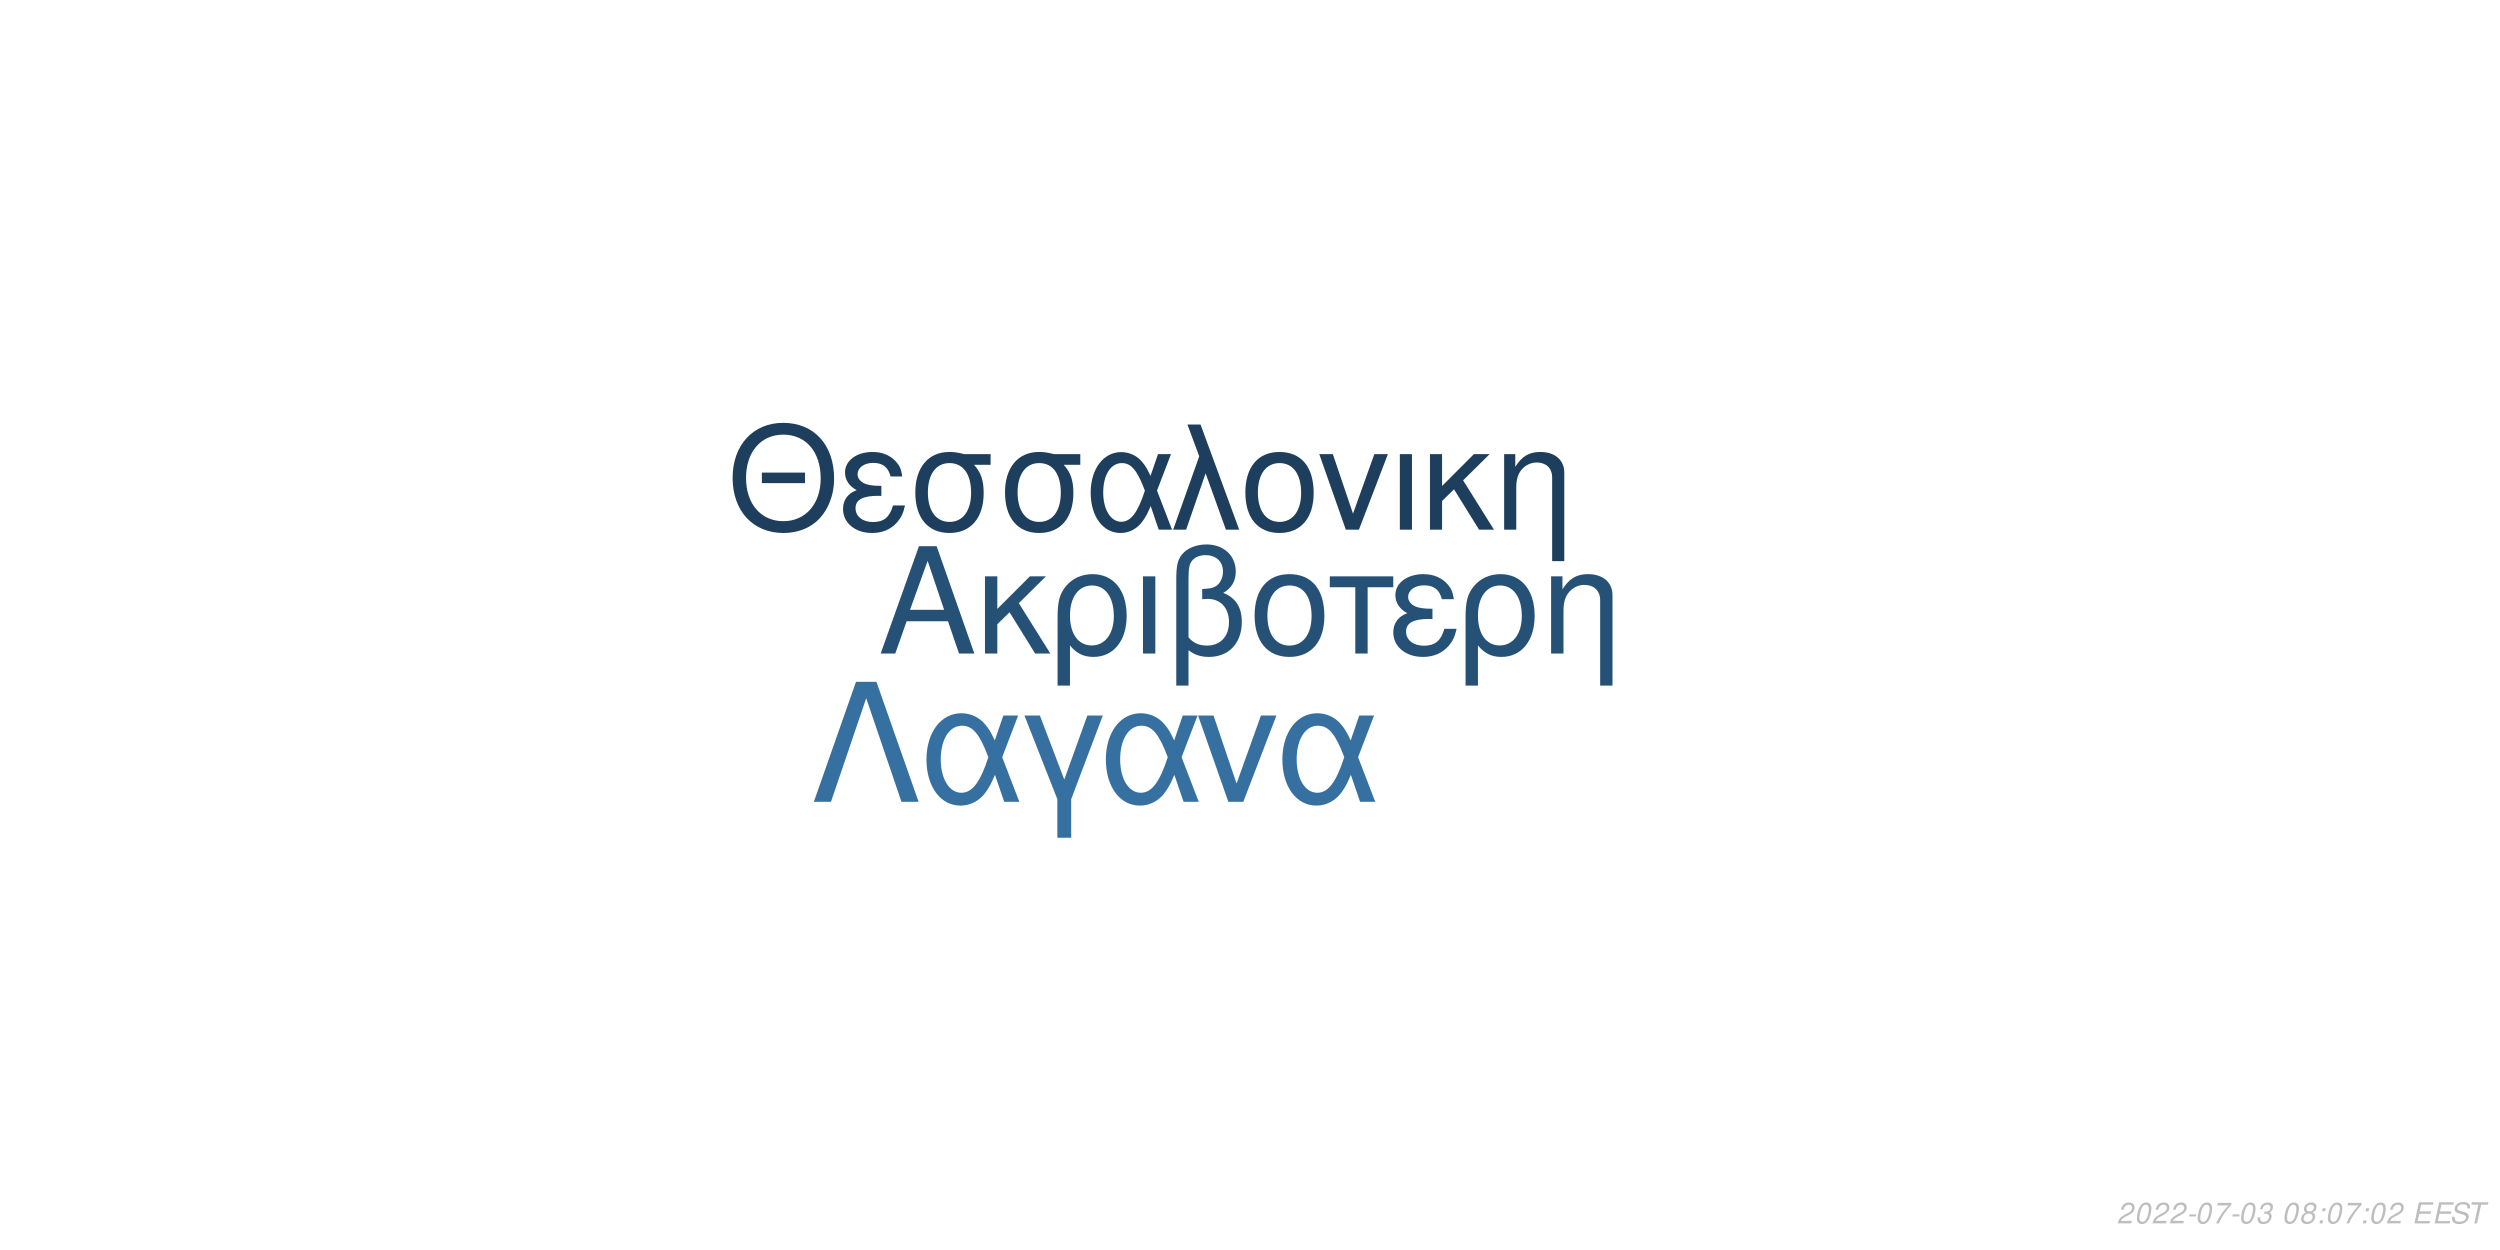
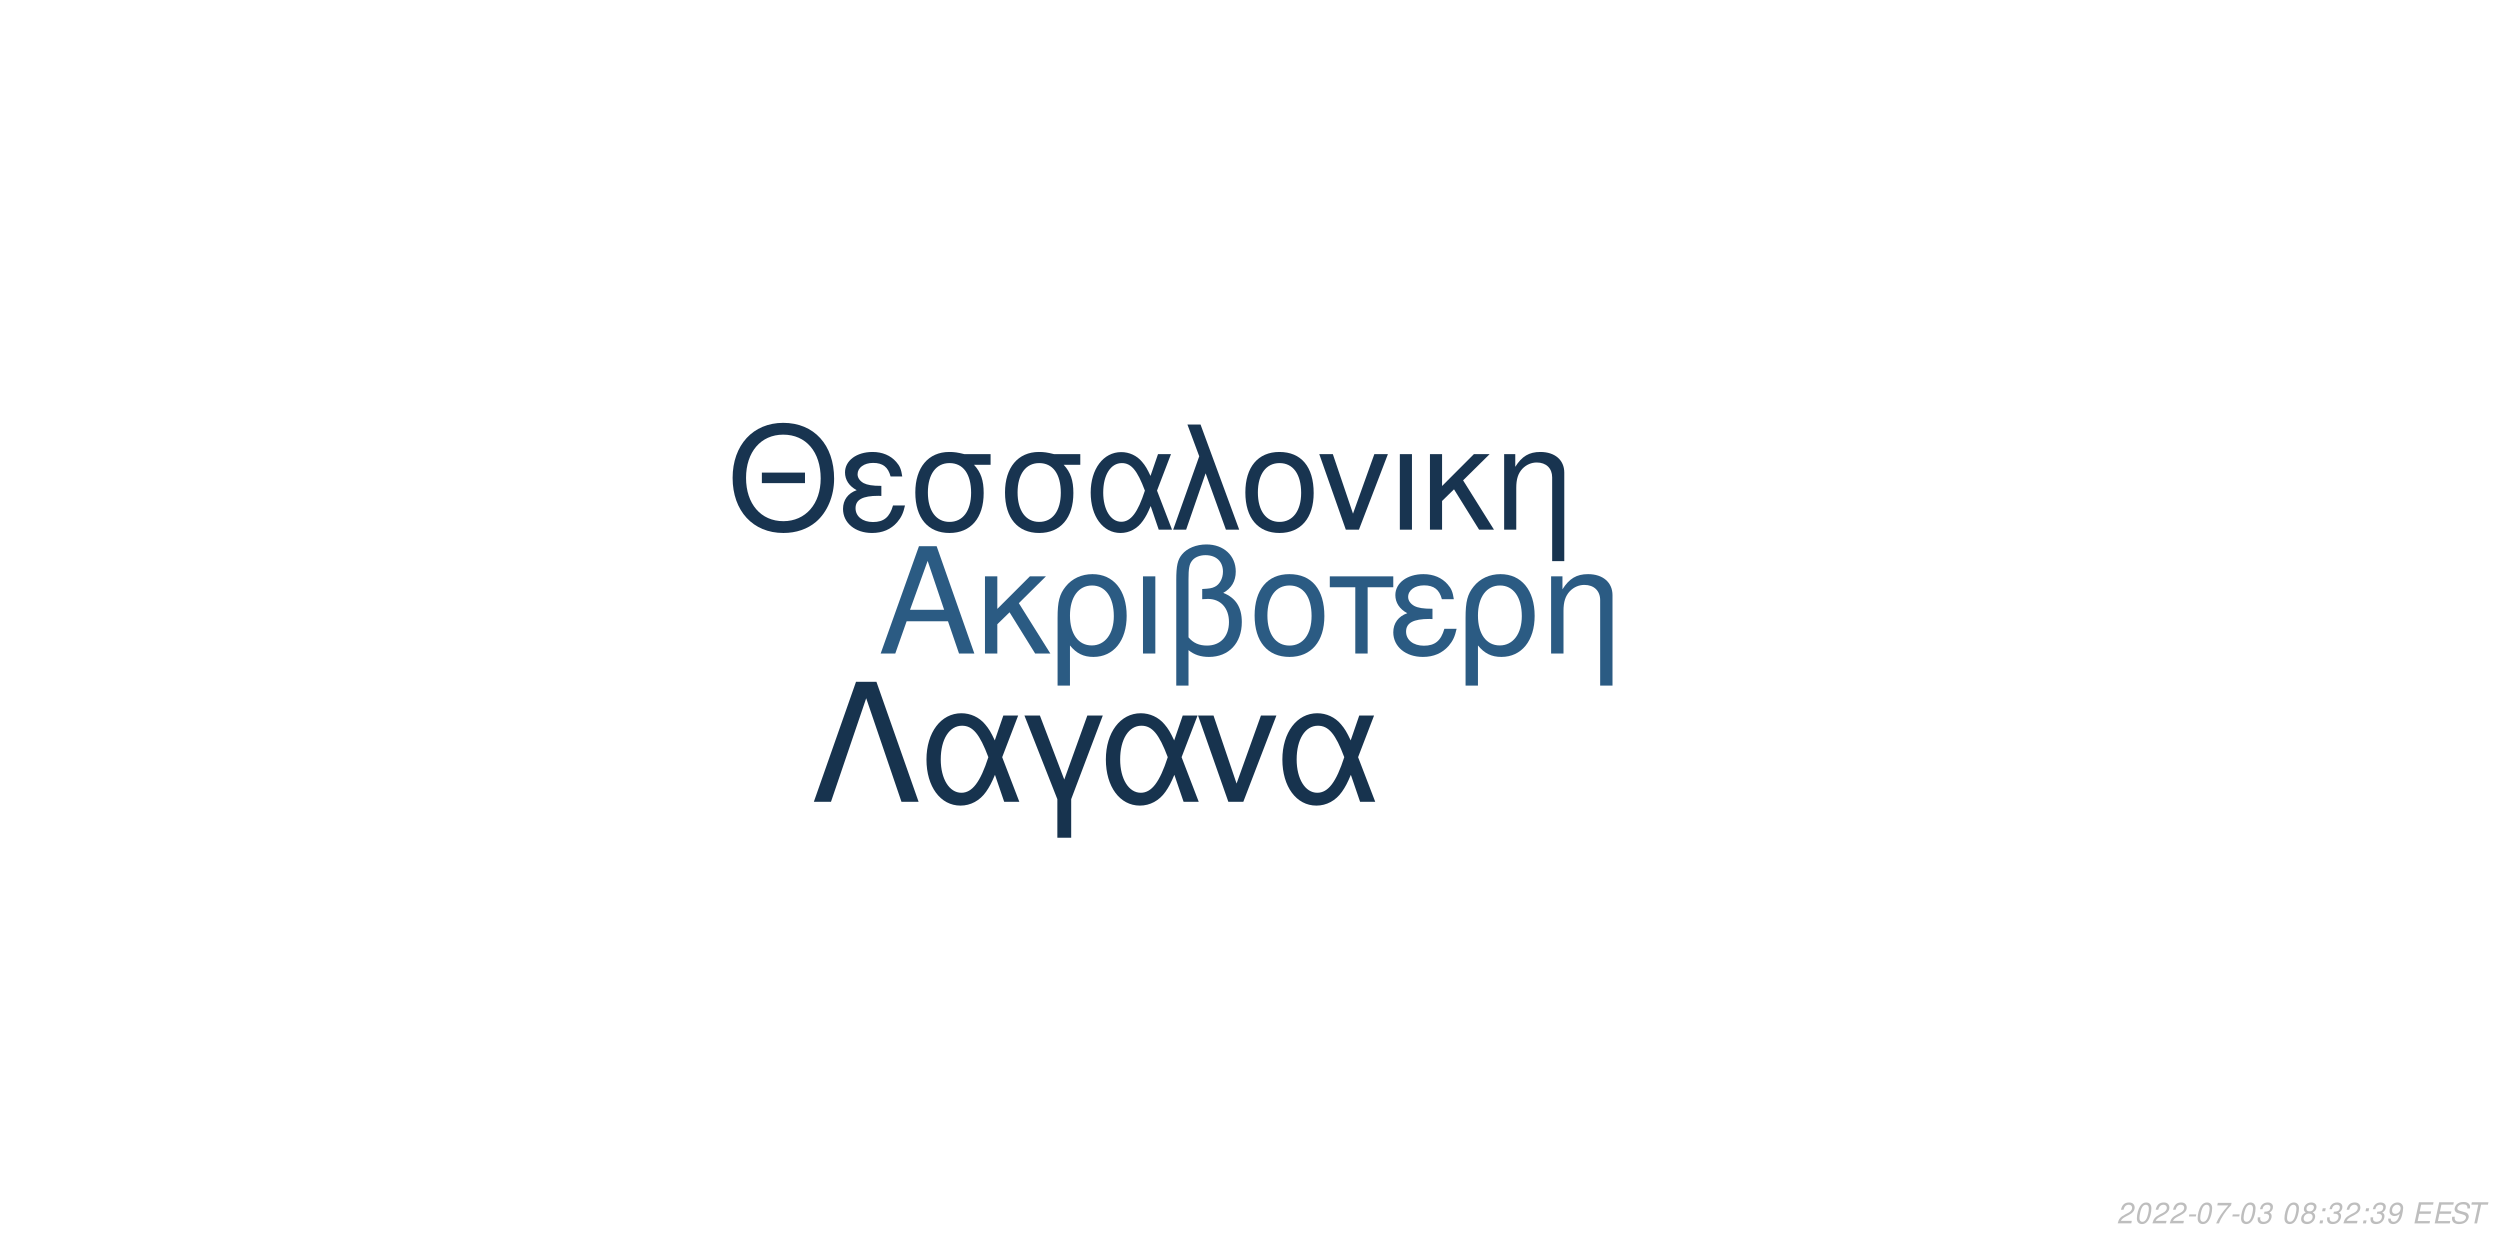
<svg xmlns="http://www.w3.org/2000/svg" xmlns:xlink="http://www.w3.org/1999/xlink" width="864pt" height="432pt" viewBox="0 0 864 432" version="1.1">
  <defs>
    <g>
      <symbol overflow="visible" id="glyph0-0">
        <path style="stroke:none;" d="" />
      </symbol>
      <symbol overflow="visible" id="glyph0-1">
        <path style="stroke:none;" d="M 24.125 -11.141 L 27.938 0 L 33.234 0 L 20.203 -37.094 L 14.094 -37.094 L 0.859 0 L 5.906 0 L 9.828 -11.141 Z M 22.797 -15.109 L 11 -15.109 L 17.094 -32.016 Z M 22.797 -15.109 " />
      </symbol>
      <symbol overflow="visible" id="glyph0-2">
        <path style="stroke:none;" d="M 7.172 -15.422 L 7.172 -26.672 L 2.906 -26.672 L 2.906 0 L 7.172 0 L 7.172 -10.125 L 11.406 -14.25 L 20.25 0 L 25.5 0 L 14.609 -17.406 L 23.969 -26.672 L 18.422 -26.672 Z M 7.172 -15.422 " />
      </symbol>
      <symbol overflow="visible" id="glyph0-3">
        <path style="stroke:none;" d="M 3 11.094 L 7.281 11.094 L 7.281 -2.797 C 9.516 -0.047 11.953 1.172 15.375 1.172 C 22.344 1.172 26.875 -4.422 26.875 -13.031 C 26.875 -21.891 22.297 -27.438 15.062 -27.438 C 11.297 -27.438 7.984 -25.906 5.797 -23.156 C 3.672 -20.516 3 -17.969 3 -12.359 Z M 14.906 -23.516 C 19.547 -23.516 22.438 -19.438 22.438 -12.922 C 22.438 -6.812 19.391 -2.797 14.812 -2.797 C 10.172 -2.797 7.281 -6.766 7.281 -13.125 C 7.281 -19.484 10.234 -23.516 14.906 -23.516 Z M 14.906 -23.516 " />
      </symbol>
      <symbol overflow="visible" id="glyph0-4">
        <path style="stroke:none;" d="M 3.516 0 L 7.781 0 L 7.781 -26.672 L 3.516 -26.672 Z M 3.516 0 " />
      </symbol>
      <symbol overflow="visible" id="glyph0-5">
        <path style="stroke:none;" d="M 4.016 11.094 L 8.25 11.094 L 8.25 -1.172 C 10.172 0.406 12.422 1.172 15.312 1.172 C 22.188 1.172 26.672 -3.609 26.672 -10.891 C 26.672 -15.984 24.578 -19.234 20.25 -20.969 C 23.109 -22.547 24.578 -25.031 24.578 -28.344 C 24.578 -33.844 20.406 -37.703 14.453 -37.703 C 10.938 -37.703 7.734 -36.391 6 -34.25 C 4.484 -32.422 4.016 -30.328 4.016 -25.391 Z M 8.25 -25.656 C 8.25 -29.359 8.5 -30.844 9.469 -32.062 C 10.375 -33.281 12.156 -34 14.094 -34 C 17.812 -34 20.156 -31.812 20.156 -28.297 C 20.156 -25.953 18.984 -23.812 17.297 -23.047 C 16.281 -22.547 15.469 -22.438 12.984 -22.297 L 12.984 -18.781 C 13.734 -18.828 14.344 -18.875 14.969 -18.875 C 19.344 -18.875 22.234 -15.719 22.234 -10.891 C 22.234 -5.906 19.281 -2.75 14.656 -2.75 C 11.953 -2.75 9.922 -3.609 8.25 -5.594 Z M 8.25 -25.656 " />
      </symbol>
      <symbol overflow="visible" id="glyph0-6">
        <path style="stroke:none;" d="M 14.094 -27.438 C 6.562 -27.438 2.094 -22.094 2.094 -13.125 C 2.094 -4.125 6.562 1.172 14.141 1.172 C 21.672 1.172 26.203 -4.172 26.203 -12.922 C 26.203 -22.188 21.828 -27.438 14.094 -27.438 Z M 14.141 -23.516 C 18.938 -23.516 21.781 -19.594 21.781 -12.984 C 21.781 -6.672 18.828 -2.75 14.141 -2.75 C 9.422 -2.75 6.516 -6.672 6.516 -13.125 C 6.516 -19.594 9.422 -23.516 14.141 -23.516 Z M 14.141 -23.516 " />
      </symbol>
      <symbol overflow="visible" id="glyph0-7">
        <path style="stroke:none;" d="M 7.891 0 L 12.156 0 L 12.156 -22.906 L 21.016 -22.906 L 21.016 -26.672 L -0.922 -26.672 L -0.922 -22.906 L 7.891 -22.906 Z M 7.891 0 " />
      </symbol>
      <symbol overflow="visible" id="glyph0-8">
        <path style="stroke:none;" d="M 14.562 -15.469 C 11.344 -15.469 9.562 -15.781 8.297 -16.438 C 6.922 -17.203 6.156 -18.328 6.156 -19.547 C 6.156 -21.891 8.453 -23.562 11.656 -23.562 C 15.062 -23.562 16.953 -22.094 17.812 -18.781 L 21.938 -18.781 C 21.578 -21.266 21.062 -22.5 19.797 -23.922 C 17.812 -26.203 14.906 -27.438 11.453 -27.438 C 5.797 -27.438 1.734 -24.375 1.734 -20.203 C 1.734 -17.609 3.156 -15.375 5.859 -13.938 C 2.797 -12.875 1.016 -10.484 1.016 -7.328 C 1.016 -2.391 5.297 1.172 11.25 1.172 C 14.969 1.172 17.906 -0.109 20.156 -2.641 C 21.578 -4.328 22.297 -5.797 22.906 -8.547 L 18.672 -8.547 C 17.5 -4.422 15.422 -2.703 11.609 -2.703 C 7.938 -2.703 5.438 -4.688 5.438 -7.578 C 5.438 -10.578 7.938 -11.953 13.484 -11.953 C 13.641 -11.953 14.094 -11.953 14.562 -11.906 Z M 14.562 -15.469 " />
      </symbol>
      <symbol overflow="visible" id="glyph0-9">
        <path style="stroke:none;" d="M 3.562 -26.672 L 3.562 0 L 7.844 0 L 7.844 -14.703 C 7.844 -17.906 8.5 -19.891 10.031 -21.531 C 11.406 -22.953 13.188 -23.719 15.062 -23.719 C 18.375 -23.719 20.516 -21.672 20.516 -18.469 L 20.516 11.094 L 24.781 11.094 L 24.781 -20.156 C 24.781 -24.578 21.469 -27.438 16.328 -27.438 C 12.359 -27.438 9.828 -25.906 7.484 -22.188 L 7.484 -26.672 Z M 3.562 -26.672 " />
      </symbol>
      <symbol overflow="visible" id="glyph1-0">
        <path style="stroke:none;" d="" />
      </symbol>
      <symbol overflow="visible" id="glyph1-1">
        <path style="stroke:none;" d="M 26.859 -19.734 L 11.953 -19.734 L 11.953 -16.094 L 26.859 -16.094 Z M 19.328 -36.922 C 8.922 -36.922 1.844 -29.25 1.844 -17.891 C 1.844 -6.484 8.875 1.141 19.391 1.141 C 23.812 1.141 27.703 -0.203 30.641 -2.688 C 34.578 -6.031 36.922 -11.656 36.922 -17.594 C 36.922 -29.297 30 -36.922 19.328 -36.922 Z M 19.328 -32.844 C 27.203 -32.844 32.281 -26.906 32.281 -17.688 C 32.281 -8.922 27.062 -2.938 19.391 -2.938 C 11.609 -2.938 6.484 -8.922 6.484 -17.891 C 6.484 -26.859 11.609 -32.844 19.328 -32.844 Z M 19.328 -32.844 " />
      </symbol>
      <symbol overflow="visible" id="glyph1-2">
        <path style="stroke:none;" d="M 14.25 -15.141 C 11.109 -15.141 9.375 -15.453 8.125 -16.094 C 6.781 -16.844 6.031 -17.938 6.031 -19.141 C 6.031 -21.422 8.266 -23.078 11.406 -23.078 C 14.75 -23.078 16.594 -21.625 17.438 -18.391 L 21.469 -18.391 C 21.125 -20.828 20.625 -22.031 19.391 -23.422 C 17.438 -25.656 14.594 -26.859 11.219 -26.859 C 5.688 -26.859 1.688 -23.875 1.688 -19.781 C 1.688 -17.234 3.094 -15.047 5.734 -13.656 C 2.734 -12.609 1 -10.266 1 -7.172 C 1 -2.344 5.188 1.141 11.016 1.141 C 14.656 1.141 17.547 -0.094 19.734 -2.594 C 21.125 -4.234 21.828 -5.688 22.422 -8.375 L 18.281 -8.375 C 17.141 -4.328 15.094 -2.641 11.359 -2.641 C 7.766 -2.641 5.328 -4.578 5.328 -7.422 C 5.328 -10.359 7.766 -11.703 13.203 -11.703 C 13.359 -11.703 13.797 -11.703 14.25 -11.656 Z M 14.25 -15.141 " />
      </symbol>
      <symbol overflow="visible" id="glyph1-3">
        <path style="stroke:none;" d="M 29 -26.109 L 19.938 -26.109 C 17.594 -26.703 16.438 -26.859 14.703 -26.859 C 7.469 -26.859 2.984 -21.469 2.984 -12.859 C 2.984 -4.031 7.375 1.141 14.797 1.141 C 22.172 1.141 26.609 -4.078 26.609 -12.656 C 26.609 -17.047 25.656 -19.828 23.266 -22.422 L 29 -22.422 Z M 14.797 -23.016 C 19.531 -23.016 22.266 -19.234 22.266 -12.75 C 22.266 -6.531 19.438 -2.688 14.797 -2.688 C 10.172 -2.688 7.328 -6.531 7.328 -12.859 C 7.328 -19.188 10.172 -23.016 14.797 -23.016 Z M 14.797 -23.016 " />
      </symbol>
      <symbol overflow="visible" id="glyph1-4">
        <path style="stroke:none;" d="M 29.344 -26.109 L 24.859 -26.109 L 22.266 -18.578 C 21.125 -21.031 20.484 -22.125 19.328 -23.469 C 17.547 -25.609 14.906 -26.812 12.156 -26.812 C 5.984 -26.812 1.594 -20.984 1.594 -12.812 C 1.594 -4.578 5.828 1.141 11.906 1.141 C 14.953 1.141 17.734 -0.344 19.625 -3.047 C 20.672 -4.531 21.281 -5.688 22.328 -8.172 L 25.109 0 L 29.703 0 L 24.516 -13.5 Z M 20.328 -13.5 C 17.891 -5.922 15.453 -2.734 12.156 -2.734 C 8.516 -2.734 5.922 -6.922 5.922 -12.812 C 5.922 -18.938 8.516 -23.016 12.359 -23.016 C 15.594 -23.016 17.688 -20.531 20.328 -13.5 Z M 20.328 -13.5 " />
      </symbol>
      <symbol overflow="visible" id="glyph1-5">
        <path style="stroke:none;" d="M 1.094 0 L 5.578 0 L 12.312 -19.484 L 19.328 0 L 23.922 0 L 10.562 -36.328 L 6.031 -36.328 L 10.109 -25.359 Z M 1.094 0 " />
      </symbol>
      <symbol overflow="visible" id="glyph1-6">
        <path style="stroke:none;" d="M 13.797 -26.859 C 6.422 -26.859 2.047 -21.625 2.047 -12.859 C 2.047 -4.031 6.422 1.141 13.859 1.141 C 21.234 1.141 25.656 -4.078 25.656 -12.656 C 25.656 -21.719 21.375 -26.859 13.797 -26.859 Z M 13.859 -23.016 C 18.531 -23.016 21.328 -19.188 21.328 -12.703 C 21.328 -6.531 18.438 -2.688 13.859 -2.688 C 9.219 -2.688 6.375 -6.531 6.375 -12.859 C 6.375 -19.188 9.219 -23.016 13.859 -23.016 Z M 13.859 -23.016 " />
      </symbol>
      <symbol overflow="visible" id="glyph1-7">
        <path style="stroke:none;" d="M 14.297 0 L 24.312 -26.109 L 19.625 -26.109 L 12.25 -5.531 L 5.281 -26.109 L 0.594 -26.109 L 9.766 0 Z M 14.297 0 " />
      </symbol>
      <symbol overflow="visible" id="glyph1-8">
        <path style="stroke:none;" d="M 3.438 0 L 7.625 0 L 7.625 -26.109 L 3.438 -26.109 Z M 3.438 0 " />
      </symbol>
      <symbol overflow="visible" id="glyph1-9">
        <path style="stroke:none;" d="M 7.031 -15.094 L 7.031 -26.109 L 2.844 -26.109 L 2.844 0 L 7.031 0 L 7.031 -9.922 L 11.156 -13.953 L 19.828 0 L 24.969 0 L 14.297 -17.047 L 23.469 -26.109 L 18.031 -26.109 Z M 7.031 -15.094 " />
      </symbol>
      <symbol overflow="visible" id="glyph1-10">
        <path style="stroke:none;" d="M 3.484 -26.109 L 3.484 0 L 7.672 0 L 7.672 -14.406 C 7.672 -17.547 8.328 -19.484 9.812 -21.078 C 11.156 -22.469 12.906 -23.219 14.75 -23.219 C 17.984 -23.219 20.078 -21.234 20.078 -18.094 L 20.078 10.859 L 24.266 10.859 L 24.266 -19.734 C 24.266 -24.062 21.031 -26.859 16 -26.859 C 12.109 -26.859 9.609 -25.359 7.328 -21.719 L 7.328 -26.109 Z M 3.484 -26.109 " />
      </symbol>
      <symbol overflow="visible" id="glyph2-0">
        <path style="stroke:none;" d="" />
      </symbol>
      <symbol overflow="visible" id="glyph2-1">
        <path style="stroke:none;" d="M 22.531 -41.484 L 15.484 -41.484 L 0.906 0 L 6.828 0 L 19 -35.797 L 31.188 0 L 37.109 0 Z M 22.531 -41.484 " />
      </symbol>
      <symbol overflow="visible" id="glyph2-2">
        <path style="stroke:none;" d="M 33.516 -29.812 L 28.391 -29.812 L 25.438 -21.219 C 24.125 -24.016 23.391 -25.266 22.078 -26.797 C 20.031 -29.25 17.016 -30.609 13.891 -30.609 C 6.828 -30.609 1.828 -23.953 1.828 -14.625 C 1.828 -5.234 6.656 1.312 13.594 1.312 C 17.078 1.312 20.266 -0.391 22.422 -3.469 C 23.609 -5.172 24.297 -6.484 25.5 -9.328 L 28.688 0 L 33.922 0 L 28 -15.422 Z M 23.219 -15.422 C 20.422 -6.766 17.641 -3.125 13.891 -3.125 C 9.734 -3.125 6.766 -7.906 6.766 -14.625 C 6.766 -21.625 9.734 -26.297 14.109 -26.297 C 17.812 -26.297 20.203 -23.453 23.219 -15.422 Z M 23.219 -15.422 " />
      </symbol>
      <symbol overflow="visible" id="glyph2-3">
        <path style="stroke:none;" d="M 12.062 12.406 L 16.844 12.406 L 16.844 -0.906 L 27.766 -29.812 L 22.422 -29.812 L 14.453 -7.688 L 6.031 -29.812 L 0.688 -29.812 L 12.062 -0.906 Z M 12.062 12.406 " />
      </symbol>
      <symbol overflow="visible" id="glyph2-4">
        <path style="stroke:none;" d="M 16.328 0 L 27.766 -29.812 L 22.422 -29.812 L 14 -6.312 L 6.031 -29.812 L 0.688 -29.812 L 11.156 0 Z M 16.328 0 " />
      </symbol>
      <symbol overflow="visible" id="glyph3-0">
        <path style="stroke:none;" d="" />
      </symbol>
      <symbol overflow="visible" id="glyph3-1">
        <path style="stroke:none;" d="M 5.234 -0.875 L 1.469 -0.875 C 1.641 -1.375 2.203 -1.891 3.109 -2.344 L 4.234 -2.938 C 5.562 -3.625 6.219 -4.469 6.219 -5.484 C 6.219 -5.938 6.062 -6.359 5.797 -6.656 C 5.469 -7.047 4.984 -7.234 4.312 -7.234 C 2.766 -7.234 1.891 -6.453 1.484 -4.734 L 2.375 -4.734 C 2.484 -5.188 2.609 -5.484 2.797 -5.75 C 3.094 -6.203 3.609 -6.453 4.188 -6.453 C 4.891 -6.453 5.344 -6.031 5.344 -5.375 C 5.344 -4.703 4.859 -4.094 4.016 -3.656 L 2.984 -3.125 C 1.234 -2.188 0.797 -1.656 0.344 -0.016 L 5.047 -0.016 Z M 5.234 -0.875 " />
      </symbol>
      <symbol overflow="visible" id="glyph3-2">
        <path style="stroke:none;" d="M 4.203 -7.234 C 3.375 -7.234 2.688 -6.812 2.125 -5.984 C 1.484 -5.047 0.984 -3.188 0.984 -1.734 C 0.984 -1.109 1.172 -0.562 1.484 -0.266 C 1.797 0.047 2.281 0.234 2.766 0.234 C 3.625 0.234 4.281 -0.156 4.859 -1.016 C 5.516 -1.953 6 -3.797 6 -5.266 C 6 -6.5 5.328 -7.234 4.203 -7.234 Z M 4.094 -6.453 C 4.734 -6.453 5.125 -5.984 5.125 -5.156 C 5.125 -4.203 4.781 -2.625 4.406 -1.812 C 3.984 -0.938 3.516 -0.547 2.875 -0.547 C 2.25 -0.547 1.875 -1.031 1.875 -1.828 C 1.875 -2.797 2.203 -4.344 2.594 -5.203 C 2.984 -6.047 3.453 -6.453 4.094 -6.453 Z M 4.094 -6.453 " />
      </symbol>
      <symbol overflow="visible" id="glyph3-3">
        <path style="stroke:none;" d="M 3.516 -3.125 L 1.125 -3.125 L 0.969 -2.406 L 3.359 -2.406 Z M 3.516 -3.125 " />
      </symbol>
      <symbol overflow="visible" id="glyph3-4">
        <path style="stroke:none;" d="M 6.703 -7.094 L 1.953 -7.094 L 1.766 -6.219 L 5.594 -6.219 C 3.344 -3.688 2.266 -2.109 1.375 0 L 2.344 0 C 3.031 -1.906 4.828 -4.594 6.547 -6.281 Z M 6.703 -7.094 " />
      </symbol>
      <symbol overflow="visible" id="glyph3-5">
        <path style="stroke:none;" d="M 2.922 -3.312 C 3.125 -3.344 3.234 -3.344 3.375 -3.344 C 4.203 -3.344 4.688 -3 4.688 -2.406 C 4.688 -1.312 3.906 -0.547 2.781 -0.547 C 2.047 -0.547 1.594 -0.938 1.594 -1.562 C 1.594 -1.719 1.609 -1.844 1.656 -2.094 L 0.766 -2.094 C 0.734 -1.797 0.719 -1.641 0.719 -1.469 C 0.719 -0.375 1.406 0.234 2.641 0.234 C 3.547 0.234 4.297 -0.078 4.812 -0.656 C 5.266 -1.156 5.562 -1.875 5.562 -2.547 C 5.562 -3.125 5.344 -3.453 4.797 -3.734 C 5.641 -4.234 6.016 -4.844 6.016 -5.734 C 6.016 -6.656 5.312 -7.234 4.203 -7.234 C 3.375 -7.234 2.672 -6.938 2.188 -6.375 C 1.891 -6.031 1.703 -5.641 1.516 -4.906 L 2.391 -4.906 C 2.5 -5.359 2.594 -5.594 2.734 -5.812 C 3.047 -6.234 3.516 -6.453 4.078 -6.453 C 4.734 -6.453 5.141 -6.125 5.141 -5.578 C 5.141 -5.188 5.016 -4.797 4.797 -4.547 C 4.516 -4.234 4 -4.062 3.266 -4.062 L 3.078 -4.062 Z M 2.922 -3.312 " />
      </symbol>
      <symbol overflow="visible" id="glyph3-6">
        <path style="stroke:none;" d="" />
      </symbol>
      <symbol overflow="visible" id="glyph3-7">
        <path style="stroke:none;" d="M 4.766 -3.797 C 5.078 -3.969 5.234 -4.078 5.438 -4.234 C 5.812 -4.594 6.062 -5.172 6.062 -5.734 C 6.062 -6.625 5.344 -7.234 4.266 -7.234 C 2.812 -7.234 1.703 -6.219 1.703 -4.875 C 1.703 -4.406 1.875 -4.125 2.359 -3.812 C 1.297 -3.312 0.75 -2.516 0.75 -1.469 C 0.75 -0.438 1.547 0.234 2.812 0.234 C 3.656 0.234 4.359 -0.094 4.938 -0.734 C 5.359 -1.234 5.609 -1.859 5.609 -2.438 C 5.609 -3.047 5.312 -3.516 4.766 -3.797 Z M 4.109 -6.453 C 4.797 -6.453 5.188 -6.125 5.188 -5.578 C 5.188 -5.266 5.062 -4.922 4.859 -4.672 C 4.562 -4.312 4.188 -4.156 3.656 -4.156 C 2.984 -4.156 2.594 -4.453 2.594 -4.984 C 2.594 -5.859 3.203 -6.453 4.109 -6.453 Z M 3.453 -3.406 C 4.234 -3.406 4.734 -2.984 4.734 -2.312 C 4.734 -1.312 3.922 -0.547 2.875 -0.547 C 2.125 -0.547 1.625 -0.969 1.625 -1.625 C 1.625 -2.609 2.438 -3.406 3.453 -3.406 Z M 3.453 -3.406 " />
      </symbol>
      <symbol overflow="visible" id="glyph3-8">
        <path style="stroke:none;" d="M 2.359 -1.031 L 1.312 -1.031 L 1.094 0 L 2.141 0 Z M 3.266 -5.234 L 2.219 -5.234 L 2 -4.203 L 3.047 -4.203 Z M 3.266 -5.234 " />
      </symbol>
      <symbol overflow="visible" id="glyph3-9">
+         <path style="stroke:none;" d="M 0.844 -1.656 C 0.844 -1.547 0.844 -1.438 0.844 -1.375 C 0.844 -0.406 1.531 0.234 2.578 0.234 C 3.203 0.234 3.766 0.016 4.297 -0.438 C 4.938 -1 5.312 -1.656 5.594 -2.719 C 5.844 -3.672 6.016 -4.766 6.016 -5.375 C 6.016 -5.844 5.844 -6.328 5.547 -6.656 C 5.203 -7.031 4.703 -7.234 4.062 -7.234 C 2.516 -7.234 1.297 -5.938 1.297 -4.266 C 1.297 -3.203 1.984 -2.547 3.047 -2.547 C 3.484 -2.547 3.953 -2.672 4.281 -2.891 C 4.406 -2.984 4.547 -3.078 4.828 -3.344 C 4.438 -1.484 3.703 -0.547 2.703 -0.547 C 2.109 -0.547 1.719 -0.938 1.719 -1.547 L 1.719 -1.656 Z M 3.953 -6.453 C 4.625 -6.453 5.141 -5.953 5.141 -5.281 C 5.141 -4.188 4.312 -3.312 3.297 -3.312 C 2.594 -3.312 2.172 -3.734 2.172 -4.453 C 2.172 -5.562 2.984 -6.453 3.953 -6.453 Z M 3.953 -6.453 " />
+       </symbol>
+       <symbol overflow="visible" id="glyph3-10">
        <path style="stroke:none;" d="M 2.547 -3.312 L 6.5 -3.312 L 6.688 -4.141 L 2.719 -4.141 L 3.219 -6.469 L 7.344 -6.469 L 7.516 -7.297 L 2.453 -7.297 L 0.906 0 L 6.125 0 L 6.297 -0.812 L 2.016 -0.812 Z M 2.547 -3.312 " />
      </symbol>
-       <symbol overflow="visible" id="glyph3-10">
+       <symbol overflow="visible" id="glyph3-11">
        <path style="stroke:none;" d="M 7.062 -5.156 C 7.125 -5.438 7.141 -5.562 7.141 -5.703 C 7.141 -6.156 6.938 -6.594 6.594 -6.891 C 6.188 -7.25 5.656 -7.406 4.875 -7.406 C 3.844 -7.406 3.047 -7.125 2.5 -6.562 C 2.094 -6.141 1.781 -5.438 1.781 -4.922 C 1.781 -4.297 2.219 -3.766 2.891 -3.562 L 4.594 -3.094 C 5.406 -2.859 5.734 -2.578 5.734 -2.094 C 5.734 -1.781 5.547 -1.406 5.266 -1.141 C 4.844 -0.766 4.266 -0.578 3.453 -0.578 C 2.328 -0.578 1.812 -0.984 1.812 -1.906 C 1.812 -2.047 1.812 -2.125 1.844 -2.312 L 0.984 -2.312 C 0.906 -2.062 0.891 -1.906 0.891 -1.688 C 0.891 -0.484 1.797 0.234 3.297 0.234 C 4.359 0.234 5.234 -0.062 5.812 -0.609 C 6.344 -1.078 6.688 -1.797 6.688 -2.375 C 6.688 -2.641 6.609 -2.906 6.453 -3.156 C 6.234 -3.5 5.938 -3.703 5.469 -3.828 L 3.75 -4.312 C 2.984 -4.547 2.734 -4.734 2.734 -5.188 C 2.734 -5.547 2.875 -5.844 3.188 -6.109 C 3.547 -6.438 4.031 -6.594 4.703 -6.594 C 5.266 -6.594 5.688 -6.484 5.906 -6.297 C 6.094 -6.125 6.219 -5.797 6.219 -5.516 C 6.219 -5.422 6.203 -5.344 6.188 -5.156 Z M 7.062 -5.156 " />
      </symbol>
-       <symbol overflow="visible" id="glyph3-11">
+       <symbol overflow="visible" id="glyph3-12">
        <path style="stroke:none;" d="M 4.938 -6.469 L 7.312 -6.469 L 7.484 -7.297 L 1.75 -7.297 L 1.578 -6.469 L 3.984 -6.469 L 2.609 0 L 3.547 0 Z M 4.938 -6.469 " />
      </symbol>
    </g>
  </defs>
  <g id="surface1">
    <rect x="0" y="0" width="864" height="432" style="fill:rgb(100%,100%,100%);fill-opacity:1;stroke:none;" />
-     <g style="fill:rgb(14.902%,31.765%,46.667%);fill-opacity:1;">
+     <g style="fill:rgb(16.863%,35.686%,51.373%);fill-opacity:1;">
      <use xlink:href="#glyph0-1" x="303.5" y="225.861" />
      <use xlink:href="#glyph0-2" x="337.5" y="225.861" />
      <use xlink:href="#glyph0-3" x="362.5" y="225.861" />
      <use xlink:href="#glyph0-4" x="391.5" y="225.861" />
      <use xlink:href="#glyph0-5" x="402.5" y="225.861" />
      <use xlink:href="#glyph0-6" x="431.5" y="225.861" />
      <use xlink:href="#glyph0-7" x="460.5" y="225.861" />
      <use xlink:href="#glyph0-8" x="480.5" y="225.861" />
      <use xlink:href="#glyph0-3" x="503.5" y="225.861" />
      <use xlink:href="#glyph0-9" x="532.5" y="225.861" />
    </g>
-     <g style="fill:rgb(11.373%,24.314%,36.471%);fill-opacity:1;">
+     <g style="fill:rgb(9.412%,20.392%,31.373%);fill-opacity:1;">
      <use xlink:href="#glyph1-1" x="251.348" y="183.058" />
      <use xlink:href="#glyph1-2" x="290.348" y="183.058" />
      <use xlink:href="#glyph1-3" x="313.348" y="183.058" />
      <use xlink:href="#glyph1-3" x="344.348" y="183.058" />
      <use xlink:href="#glyph1-4" x="375.348" y="183.058" />
      <use xlink:href="#glyph1-5" x="404.348" y="183.058" />
      <use xlink:href="#glyph1-6" x="428.348" y="183.058" />
      <use xlink:href="#glyph1-7" x="455.348" y="183.058" />
      <use xlink:href="#glyph1-8" x="480.348" y="183.058" />
      <use xlink:href="#glyph1-9" x="491.348" y="183.058" />
      <use xlink:href="#glyph1-10" x="516.348" y="183.058" />
    </g>
-     <g style="fill:rgb(21.176%,43.922%,62.745%);fill-opacity:1;">
+     <g style="fill:rgb(9.02%,20%,30.588%);fill-opacity:1;">
      <use xlink:href="#glyph2-1" x="280.359" y="277.105" />
      <use xlink:href="#glyph2-2" x="318.359" y="277.105" />
      <use xlink:href="#glyph2-3" x="353.359" y="277.105" />
      <use xlink:href="#glyph2-2" x="380.359" y="277.105" />
      <use xlink:href="#glyph2-4" x="413.359" y="277.105" />
      <use xlink:href="#glyph2-2" x="441.359" y="277.105" />
    </g>
    <g style="fill:rgb(74.51%,74.51%,74.51%);fill-opacity:1;">
      <use xlink:href="#glyph3-1" x="731.52" y="422.81" />
      <use xlink:href="#glyph3-2" x="737.52" y="422.81" />
      <use xlink:href="#glyph3-1" x="743.52" y="422.81" />
      <use xlink:href="#glyph3-1" x="749.52" y="422.81" />
      <use xlink:href="#glyph3-3" x="755.52" y="422.81" />
      <use xlink:href="#glyph3-2" x="758.52" y="422.81" />
      <use xlink:href="#glyph3-4" x="764.52" y="422.81" />
      <use xlink:href="#glyph3-3" x="770.52" y="422.81" />
      <use xlink:href="#glyph3-2" x="773.52" y="422.81" />
      <use xlink:href="#glyph3-5" x="779.52" y="422.81" />
      <use xlink:href="#glyph3-6" x="785.52" y="422.81" />
      <use xlink:href="#glyph3-2" x="788.52" y="422.81" />
      <use xlink:href="#glyph3-7" x="794.52" y="422.81" />
      <use xlink:href="#glyph3-8" x="800.52" y="422.81" />
-       <use xlink:href="#glyph3-2" x="803.52" y="422.81" />
-       <use xlink:href="#glyph3-4" x="809.52" y="422.81" />
+       <use xlink:href="#glyph3-5" x="803.52" y="422.81" />
+       <use xlink:href="#glyph3-1" x="809.52" y="422.81" />
      <use xlink:href="#glyph3-8" x="815.52" y="422.81" />
-       <use xlink:href="#glyph3-2" x="818.52" y="422.81" />
-       <use xlink:href="#glyph3-1" x="824.52" y="422.81" />
+       <use xlink:href="#glyph3-5" x="818.52" y="422.81" />
+       <use xlink:href="#glyph3-9" x="824.52" y="422.81" />
      <use xlink:href="#glyph3-6" x="830.52" y="422.81" />
-       <use xlink:href="#glyph3-9" x="833.52" y="422.81" />
-       <use xlink:href="#glyph3-9" x="840.52" y="422.81" />
-       <use xlink:href="#glyph3-10" x="846.52" y="422.81" />
-       <use xlink:href="#glyph3-11" x="852.52" y="422.81" />
+       <use xlink:href="#glyph3-10" x="833.52" y="422.81" />
+       <use xlink:href="#glyph3-10" x="840.52" y="422.81" />
+       <use xlink:href="#glyph3-11" x="846.52" y="422.81" />
+       <use xlink:href="#glyph3-12" x="852.52" y="422.81" />
    </g>
  </g>
</svg>
